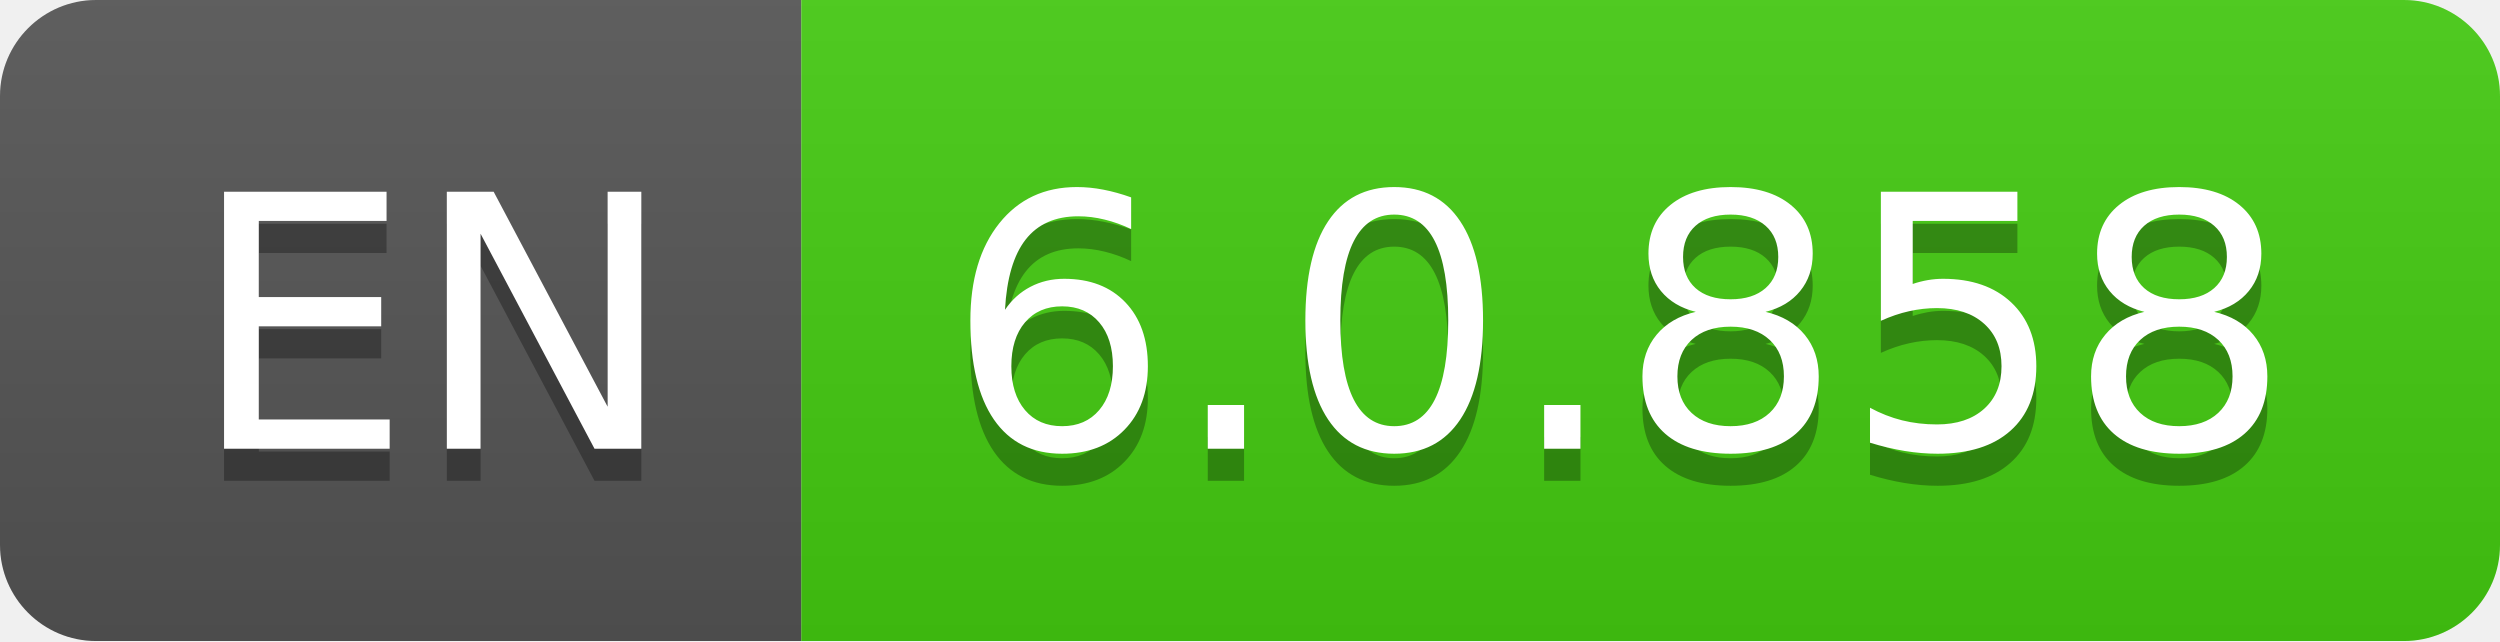
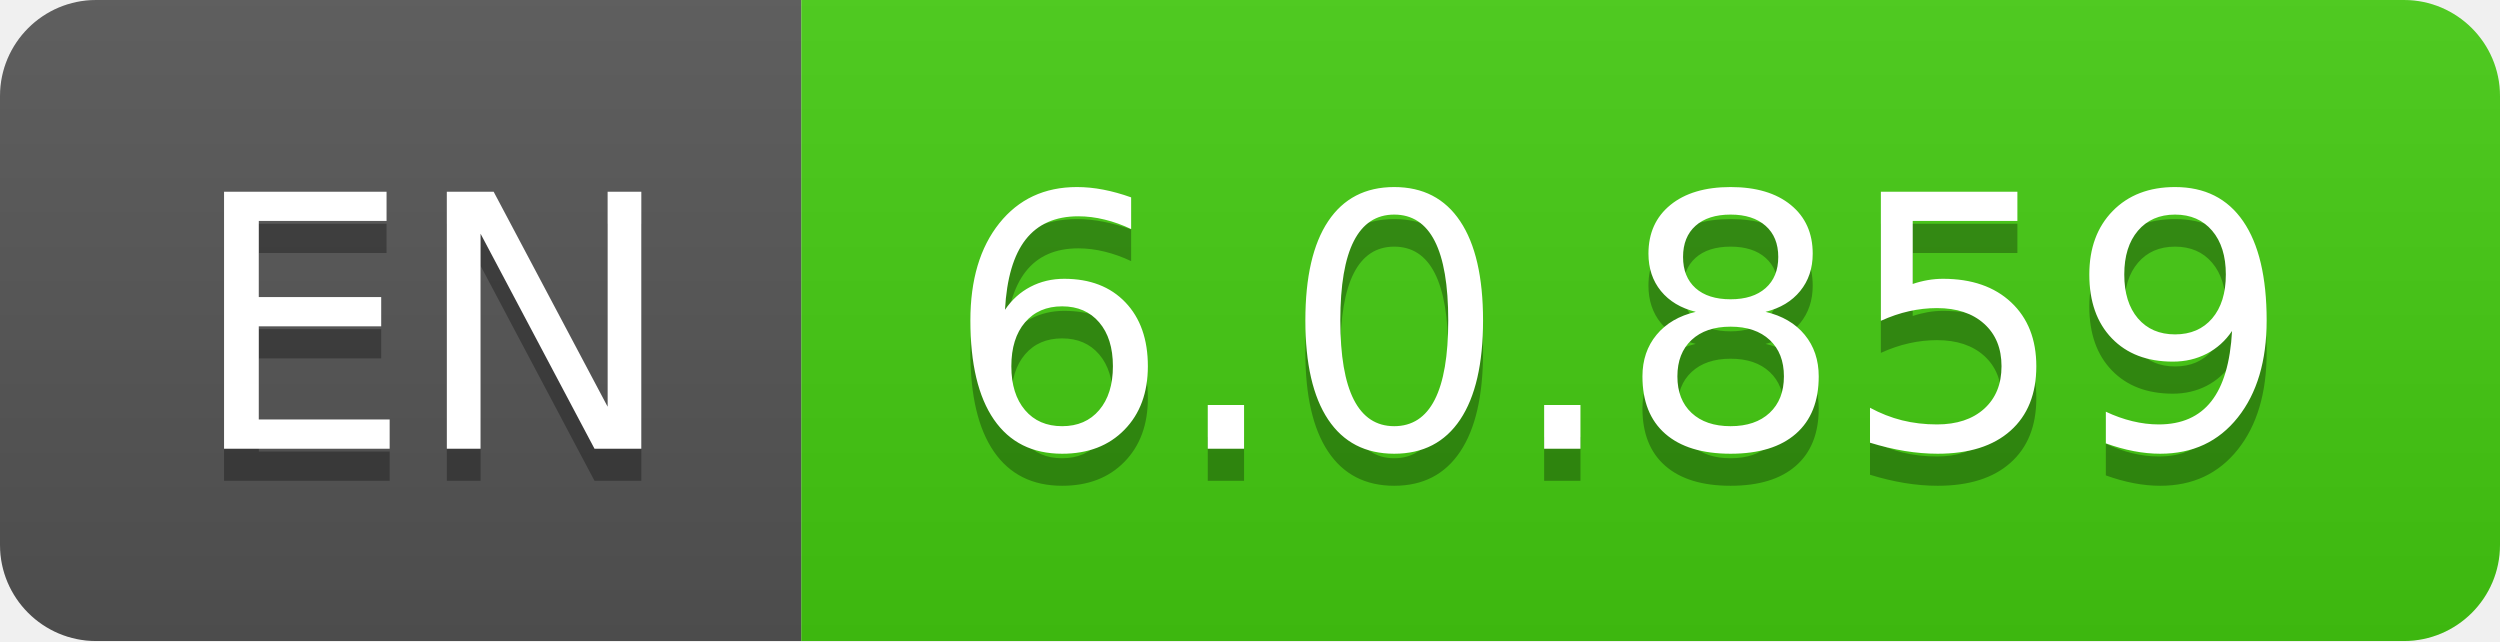
- <svg xmlns="http://www.w3.org/2000/svg" width="78" height="20" role="img" aria-label="EN: 6.0.858">
+ <svg xmlns="http://www.w3.org/2000/svg" width="78" height="20" role="img" aria-label="EN: 6.0.859">
  <linearGradient id="s" x2="0" y2="100%">
    <stop offset="0" stop-color="#bbb" stop-opacity=".1" />
    <stop offset="1" stop-opacity=".1" />
  </linearGradient>
  <clipPath id="r">
    <rect width="78" height="20" rx="3" fill="#fff" />
  </clipPath>
  <g clip-path="url(#r)">
    <rect width="25" height="20" fill="#555" />
    <rect x="25" width="53" height="20" fill="#4c1" />
    <rect width="78" height="20" fill="url(#s)" />
  </g>
  <g fill="#fff" text-anchor="middle" font-family="Verdana,Geneva,DejaVu Sans,sans-serif" text-rendering="geometricPrecision" font-size="110">
    <text aria-hidden="true" x="135" y="150" fill="#010101" fill-opacity=".3" transform="scale(.1)" textLength="150">EN</text>
    <text x="135" y="140" transform="scale(.1)" fill="#fff" textLength="150">EN</text>
-     <text aria-hidden="true" x="505" y="150" fill="#010101" fill-opacity=".3" transform="scale(.1)" textLength="430">6.0.858</text>
-     <text x="505" y="140" transform="scale(.1)" fill="#fff" textLength="430">6.0.858</text>
+     <text aria-hidden="true" x="505" y="150" fill="#010101" fill-opacity=".3" transform="scale(.1)" textLength="430">6.0.859</text>
+     <text x="505" y="140" transform="scale(.1)" fill="#fff" textLength="430">6.0.859</text>
  </g>
</svg>
